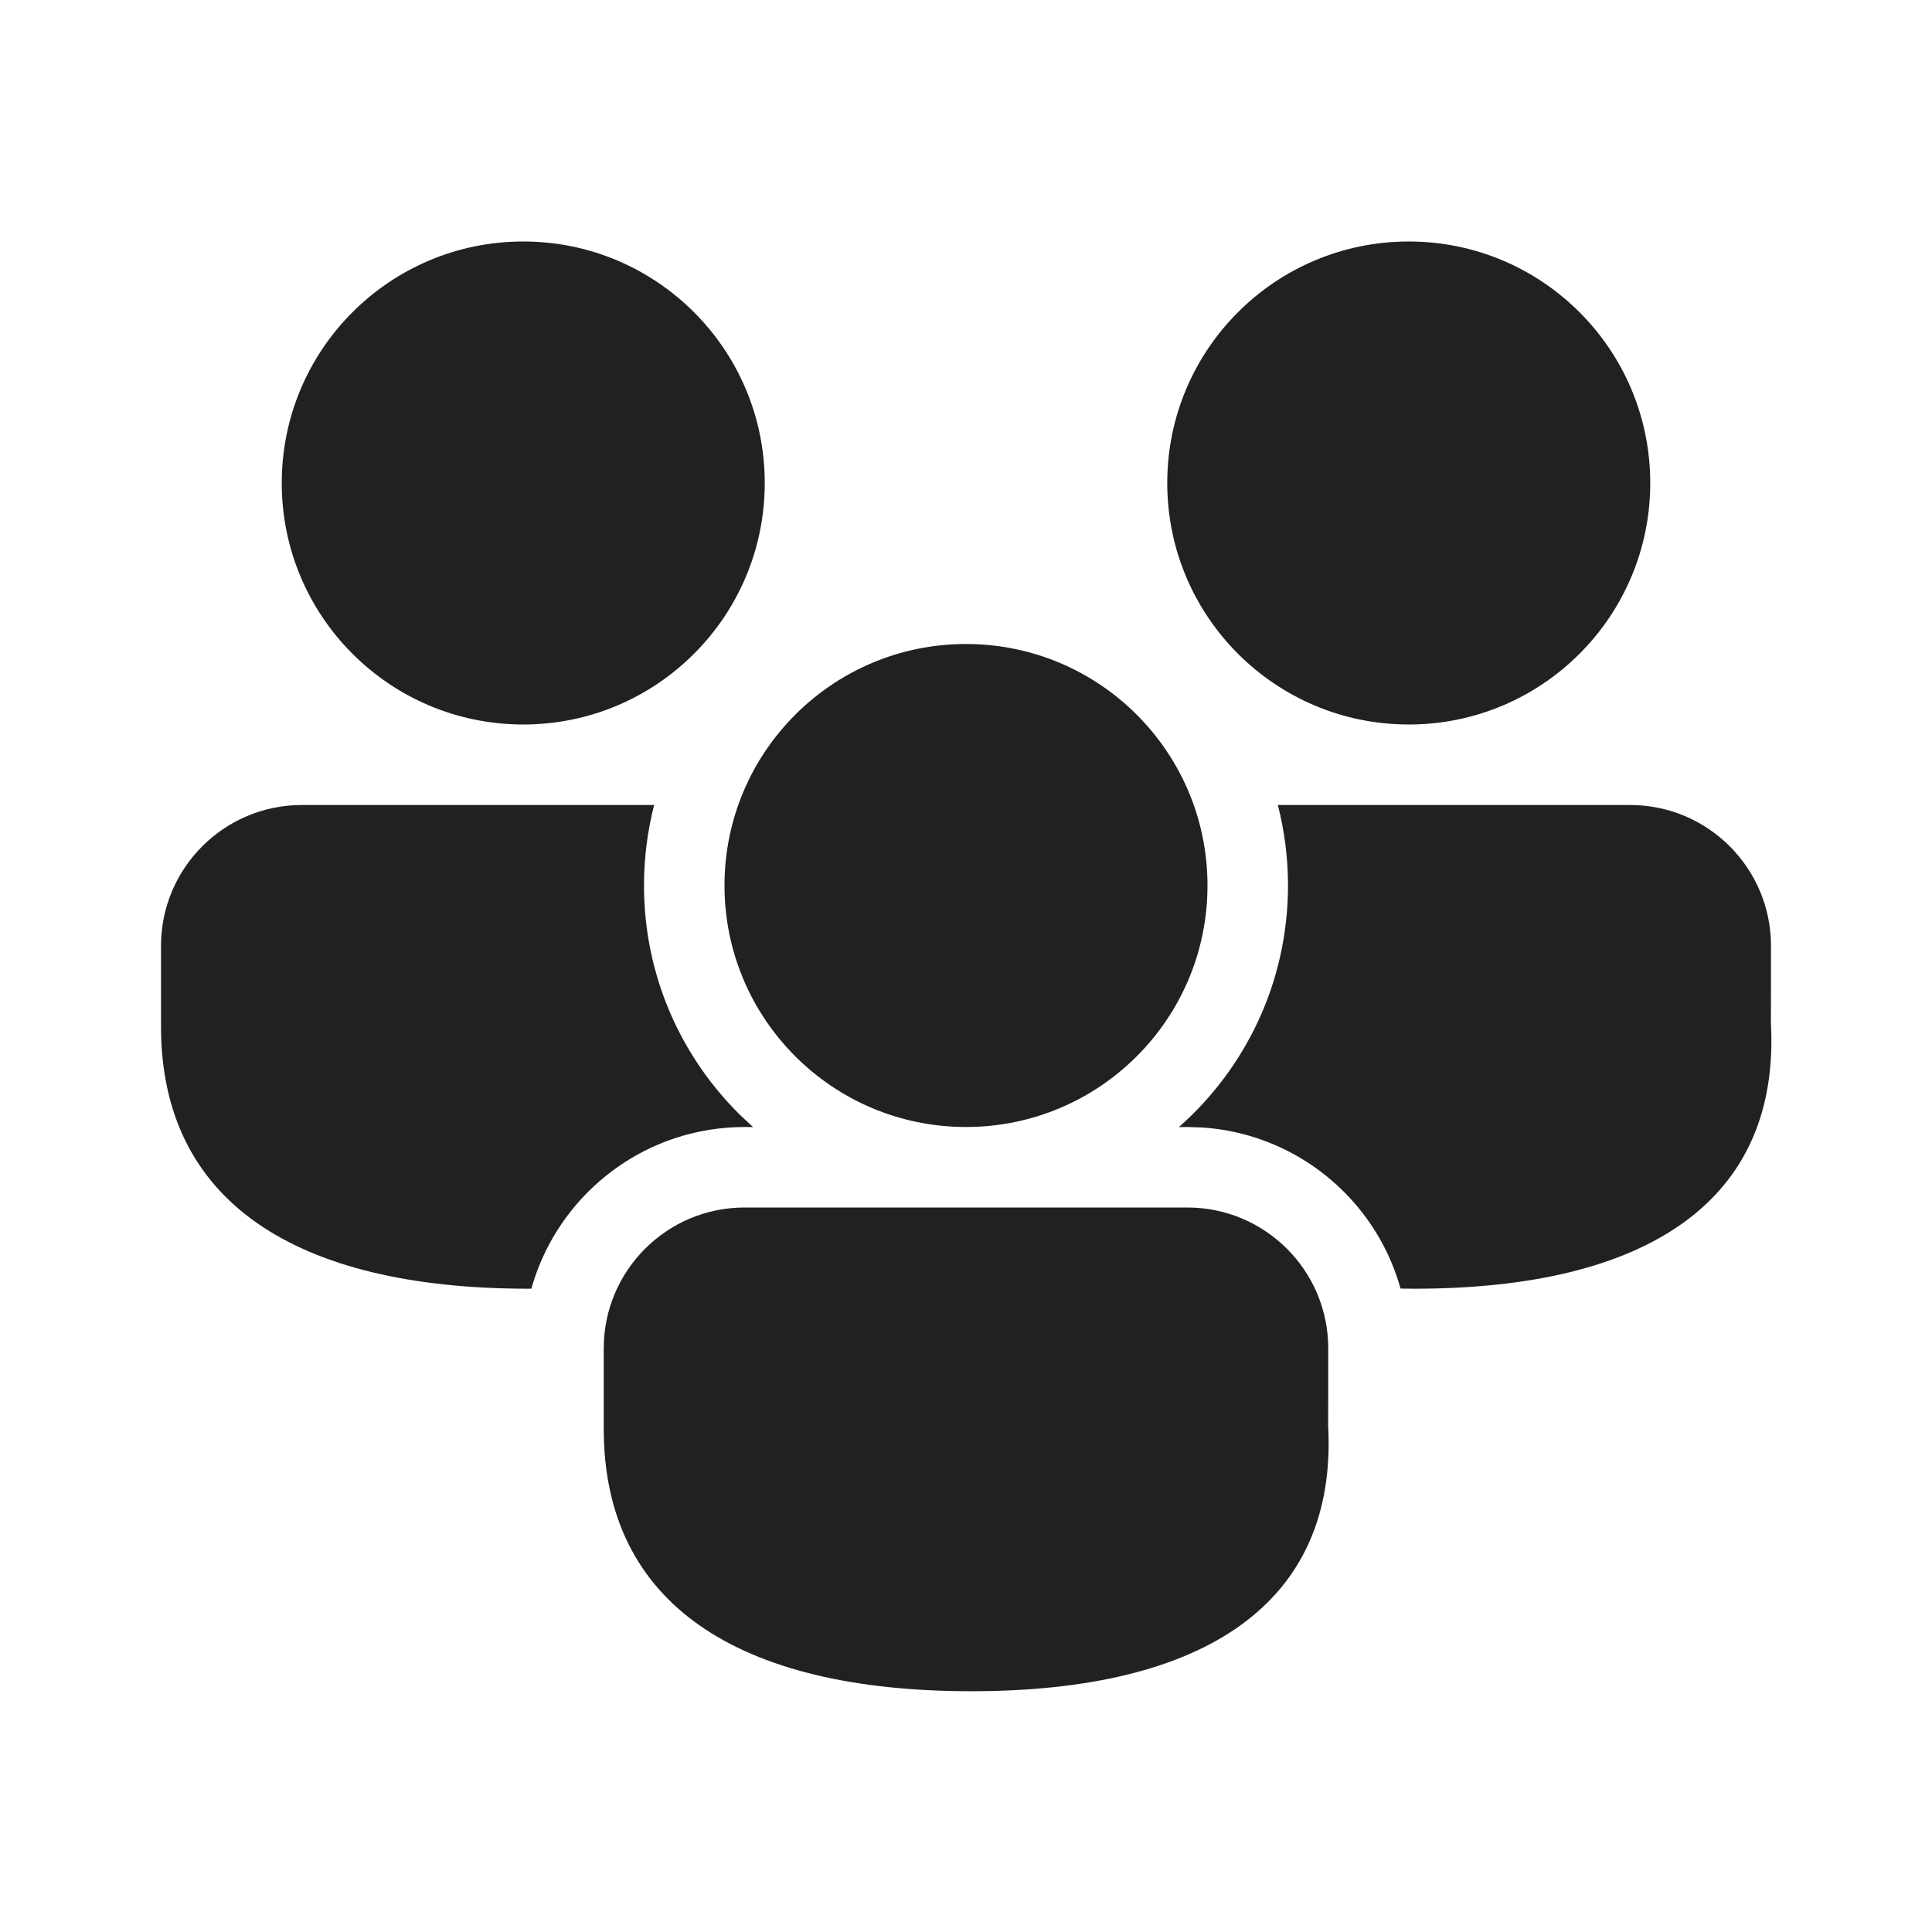
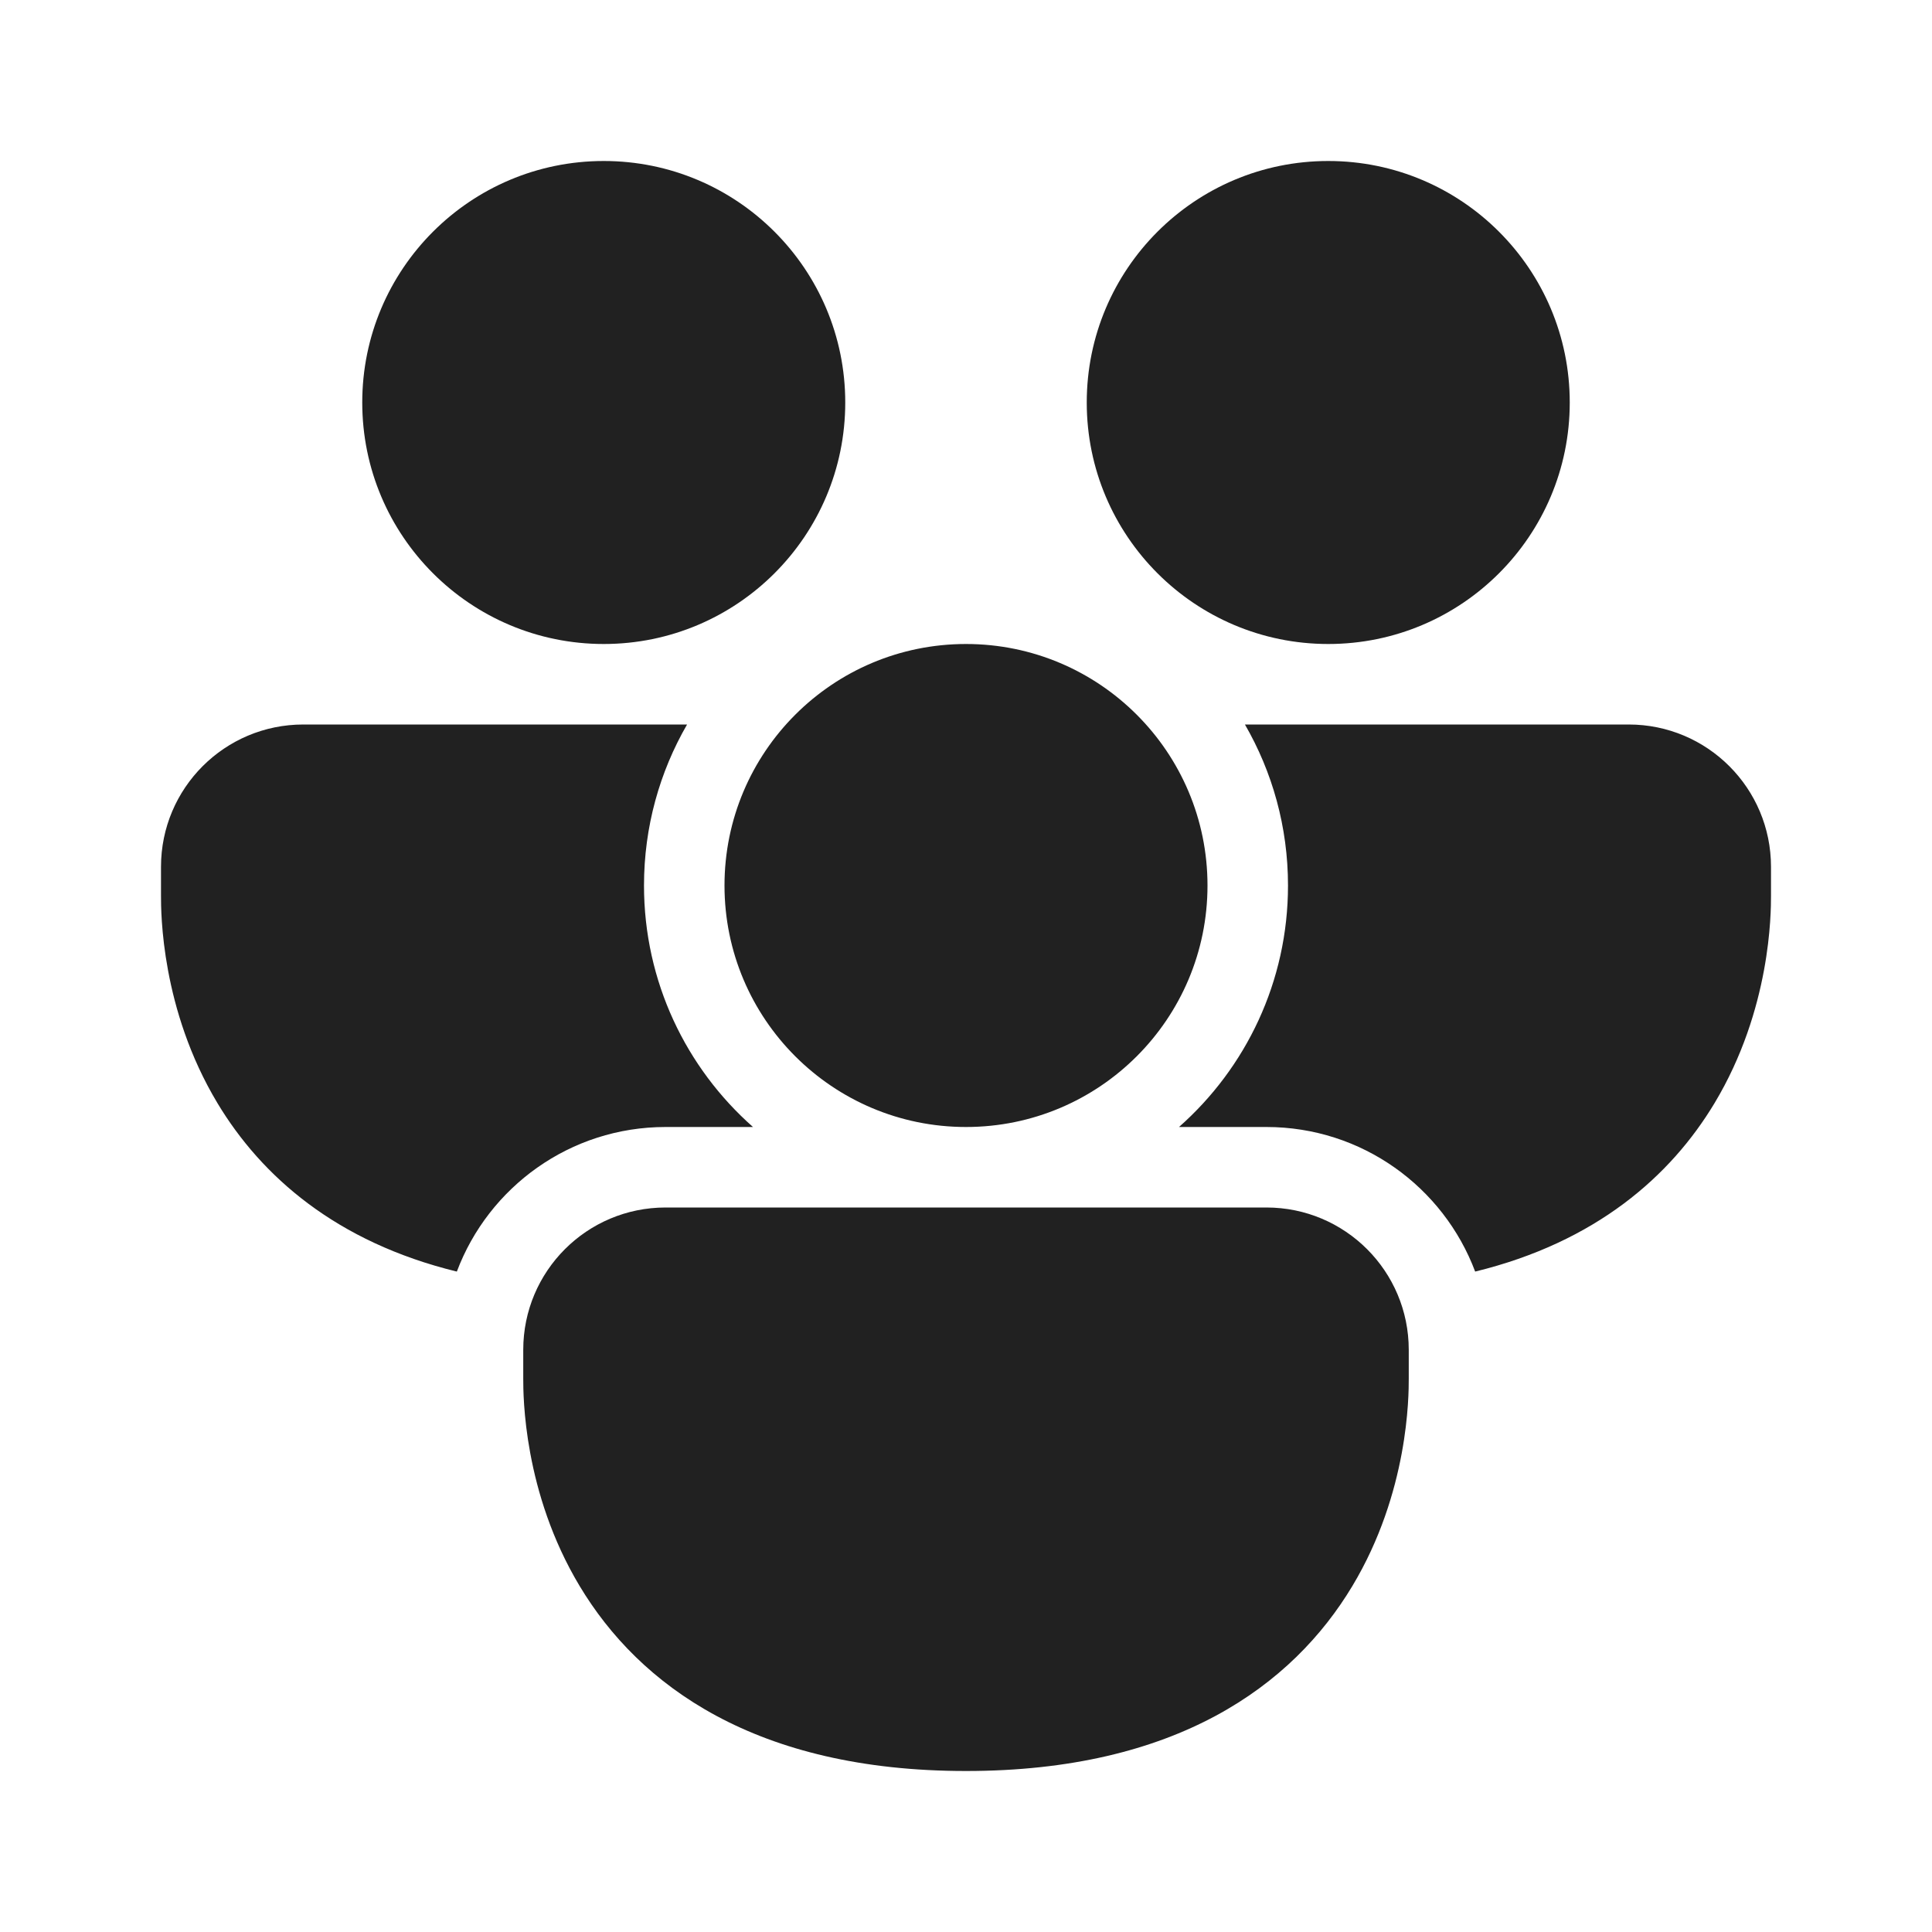
<svg xmlns="http://www.w3.org/2000/svg" width="24" height="24" viewBox="0 0 24 24" fill="none">
-   <path d="M14.75 15C15.716 15 16.5 15.784 16.5 16.75L16.499 17.712C16.616 19.901 14.988 21.009 12.067 21.009C9.158 21.009 7.5 19.919 7.5 17.75V16.75C7.5 15.784 8.284 15 9.25 15H14.75ZM3.75 10L8.126 10C8.044 10.32 8 10.655 8 11C8 12.116 8.457 13.124 9.193 13.85L9.355 14.001L9.25 14C8.949 14 8.659 14.049 8.387 14.138C7.523 14.424 6.848 15.126 6.601 16.008L6.567 16.009C3.658 16.009 2 14.919 2 12.75V11.75C2 10.784 2.784 10 3.75 10ZM20.25 10C21.216 10 22 10.784 22 11.75L21.999 12.712C22.116 14.901 20.488 16.009 17.567 16.009L17.398 16.007C17.16 15.153 16.519 14.467 15.693 14.166C15.458 14.08 15.207 14.025 14.947 14.007L14.75 14L14.645 14.001C15.476 13.268 16 12.195 16 11C16 10.655 15.956 10.32 15.874 10L20.25 10ZM12 8C13.657 8 15 9.343 15 11C15 12.657 13.657 14 12 14C10.343 14 9 12.657 9 11C9 9.343 10.343 8 12 8ZM6.5 3C8.157 3 9.5 4.343 9.5 6C9.5 7.657 8.157 9 6.5 9C4.843 9 3.5 7.657 3.5 6C3.5 4.343 4.843 3 6.5 3ZM17.5 3C19.157 3 20.5 4.343 20.5 6C20.5 7.657 19.157 9 17.5 9C15.843 9 14.5 7.657 14.5 6C14.5 4.343 15.843 3 17.5 3Z" fill="#212121" />
+   <path d="M7.5 8C9.157 8 10.5 6.657 10.5 5C10.5 3.343 9.157 2 7.5 2C5.843 2 4.5 3.343 4.5 5C4.5 6.657 5.843 8 7.5 8ZM2 10.768C2 9.791 2.791 9 3.768 9H8.535C8.195 9.588 8 10.271 8 11C8 12.195 8.524 13.267 9.354 14H8.268C7.081 14 6.069 14.747 5.675 15.796C4.177 15.43 3.248 14.613 2.701 13.703C2 12.536 2 11.335 2 11.127V10.768ZM16 11C16 10.271 15.805 9.588 15.465 9H20.232C21.209 9 22 9.791 22 10.768V11.127C22 11.335 22 12.536 21.299 13.703C20.752 14.613 19.823 15.43 18.325 15.796C17.931 14.747 16.919 14 15.732 14H14.646C15.476 13.267 16 12.195 16 11ZM19.5 5C19.5 6.657 18.157 8 16.5 8C14.843 8 13.5 6.657 13.5 5C13.5 3.343 14.843 2 16.5 2C18.157 2 19.5 3.343 19.5 5ZM6.5 16.768C6.5 15.791 7.291 15 8.268 15H15.732C16.709 15 17.5 15.791 17.5 16.768V17.127C17.5 17.335 17.5 18.536 16.799 19.703C16.058 20.937 14.614 22 12 22C9.386 22 7.942 20.937 7.201 19.703C6.5 18.536 6.5 17.335 6.5 17.127V16.768ZM12 14C13.657 14 15 12.657 15 11C15 9.343 13.657 8 12 8C10.343 8 9 9.343 9 11C9 12.657 10.343 14 12 14Z" fill="#212121" />
</svg>
